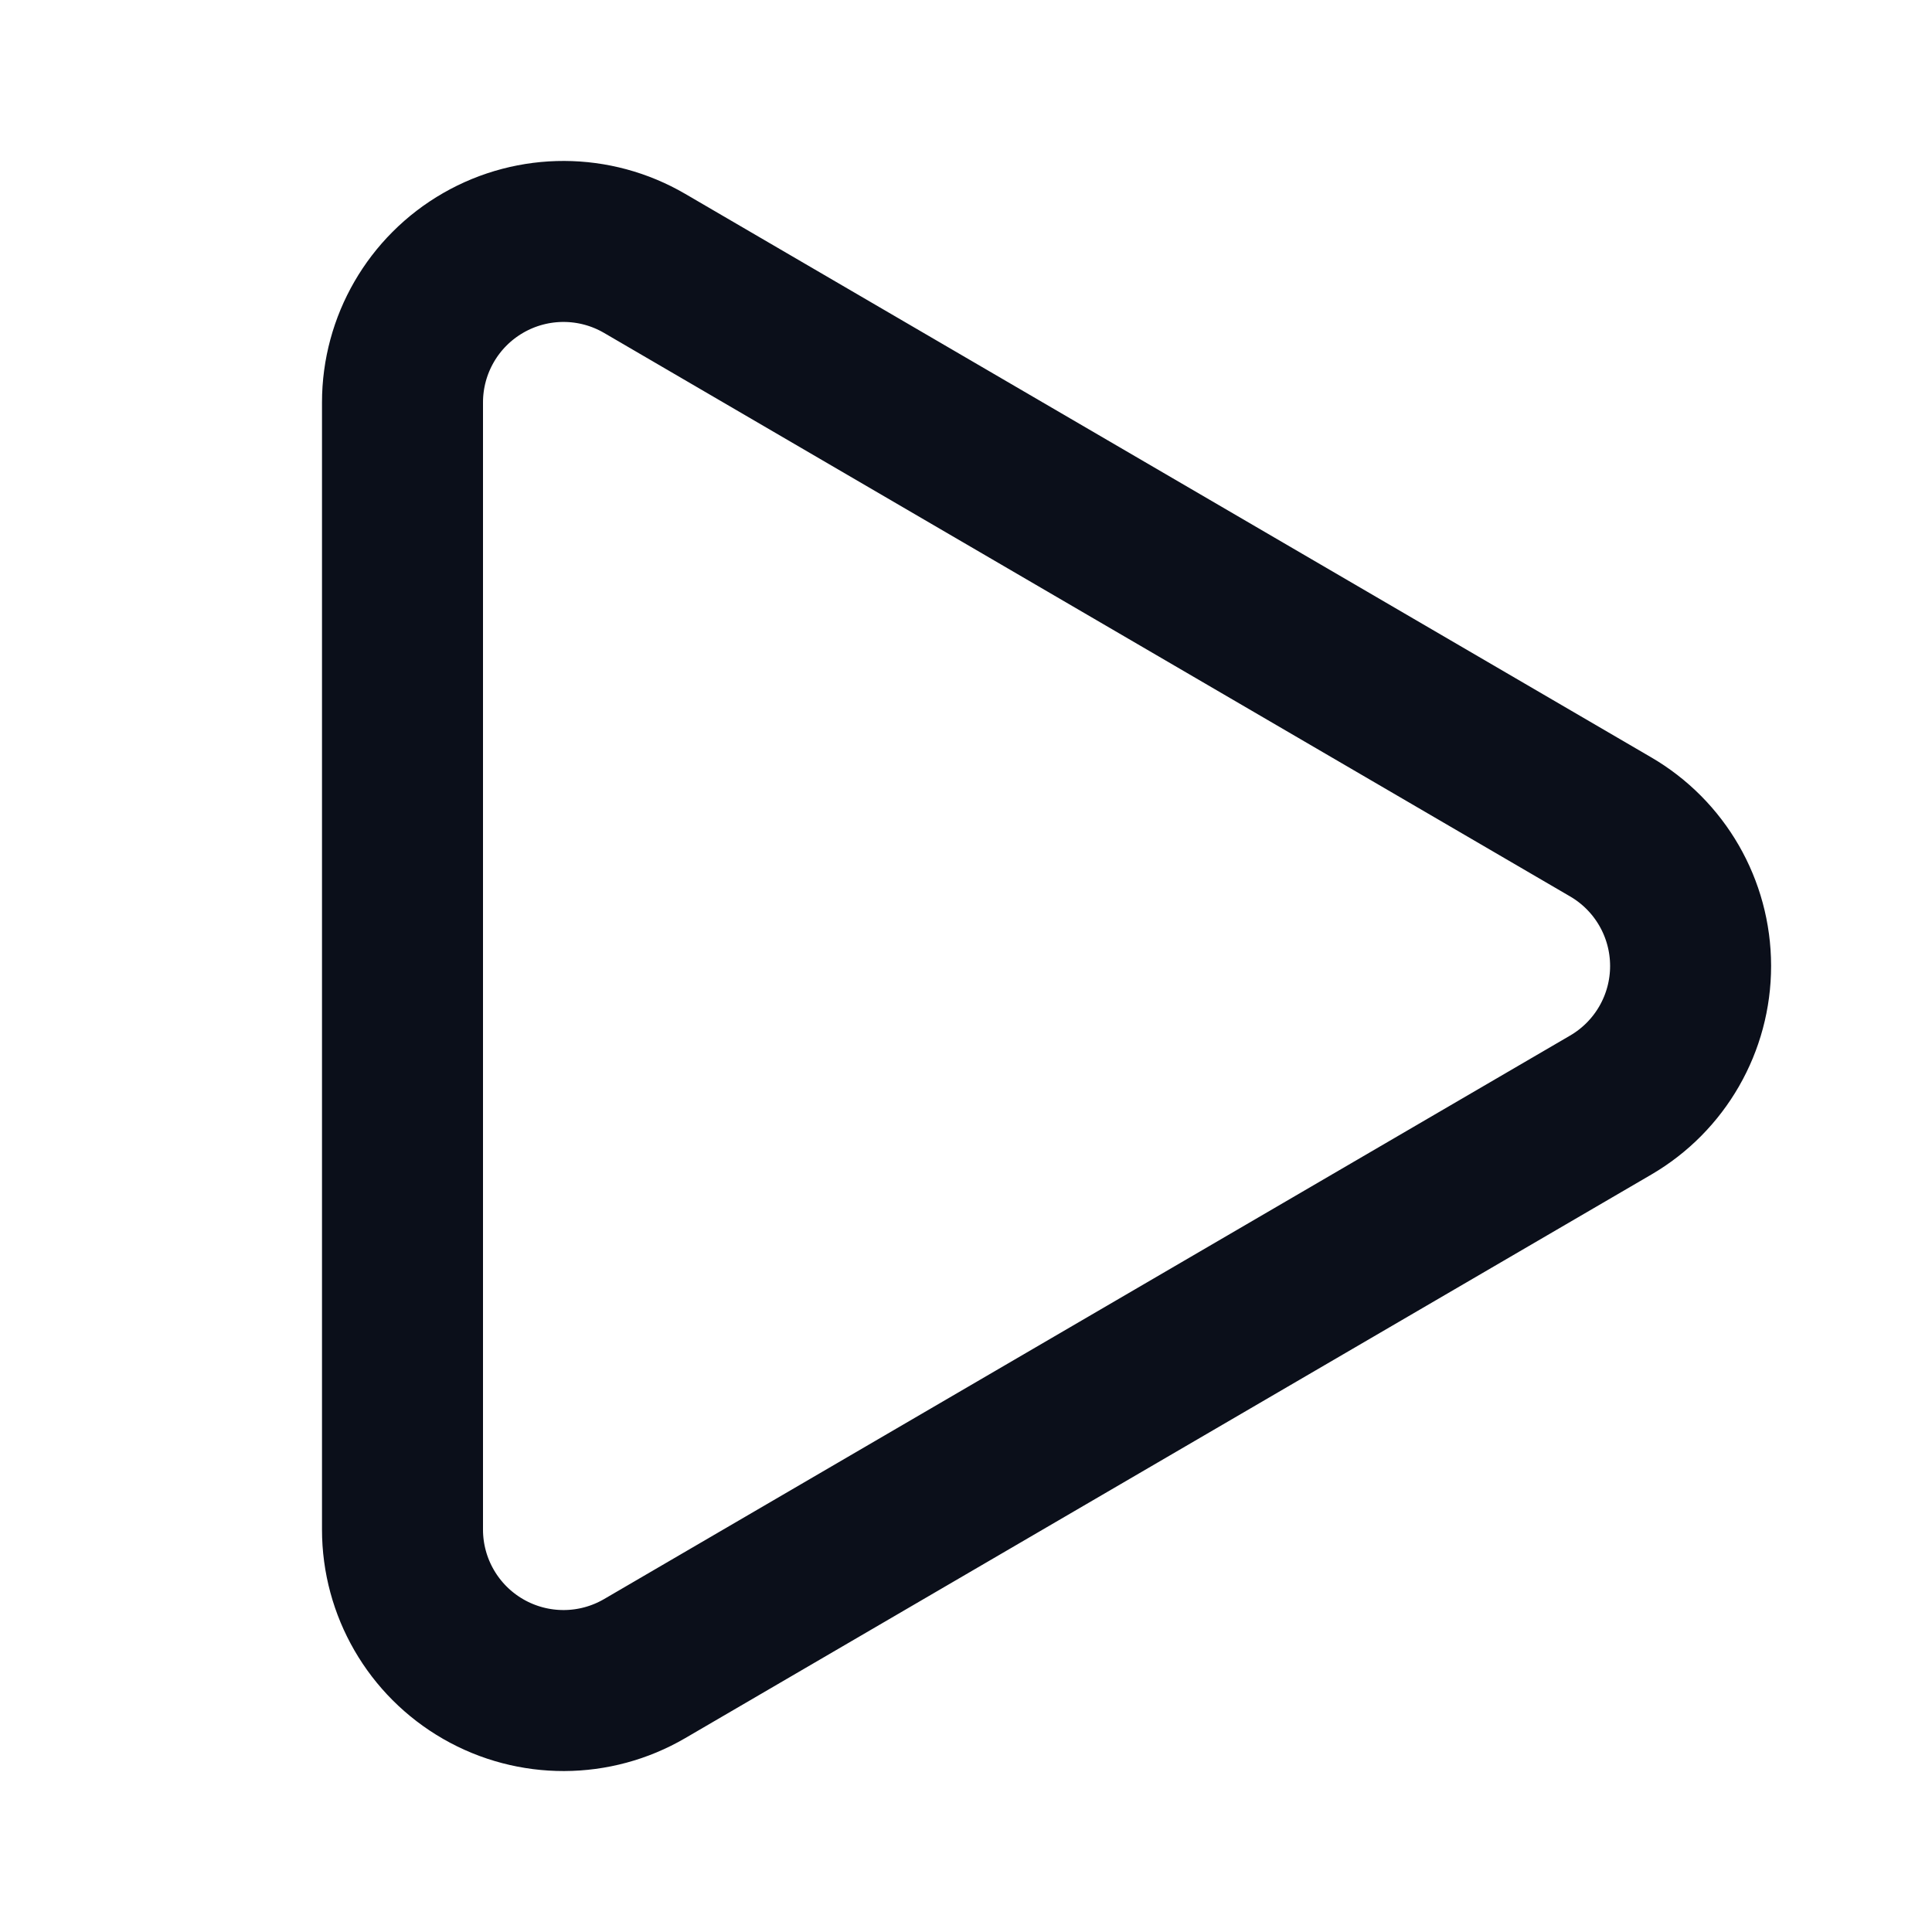
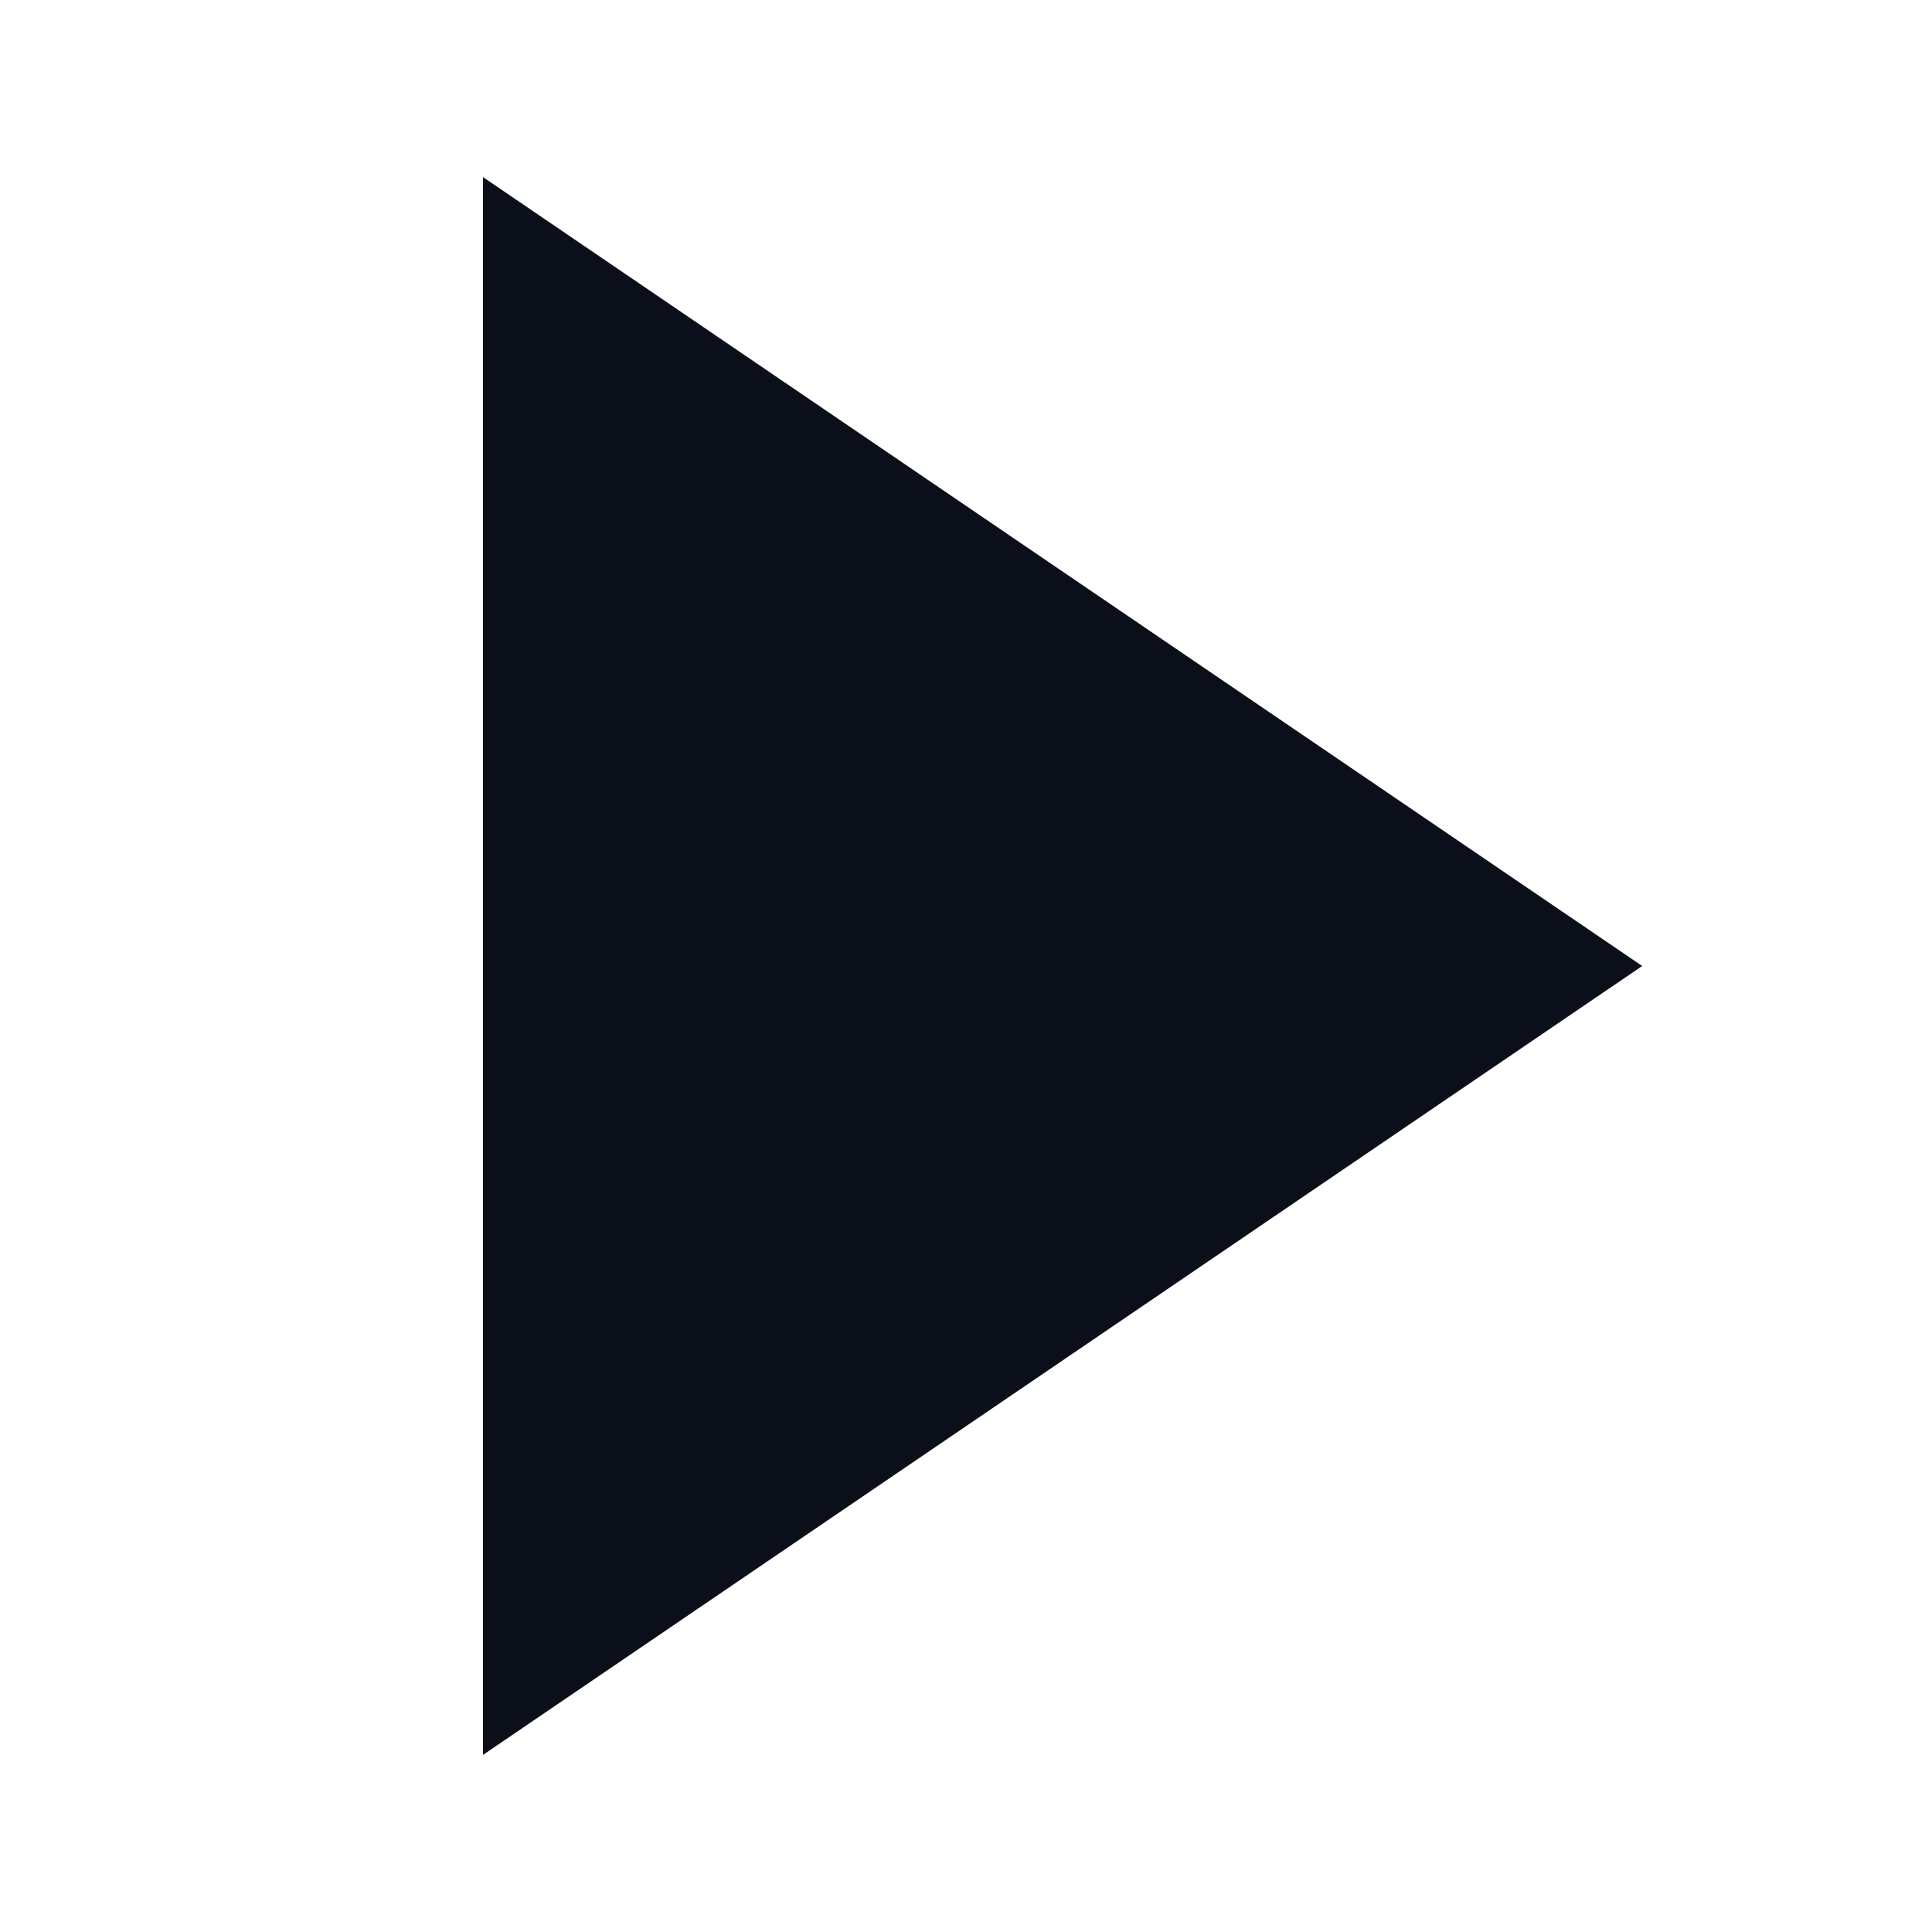
- <svg xmlns="http://www.w3.org/2000/svg" class="lucide lucide-play" width="24" height="24" viewBox="0 0 24 24" fill="none" stroke="#0B0F1A" stroke-width="2" stroke-linecap="round" stroke-linejoin="round">
-   <path d="M5 5a2 2 0 0 1 3.008-1.728l11.997 6.998a2 2 0 0 1 .003 3.458l-12 7A2 2 0 0 1 5 19z" />
+ <svg xmlns="http://www.w3.org/2000/svg" width="24" height="24" viewBox="0 0 24 24" fill="#0B0F1A">
+   <path d="M6 2.2 20.4 12 6 21.8z" />
</svg>
